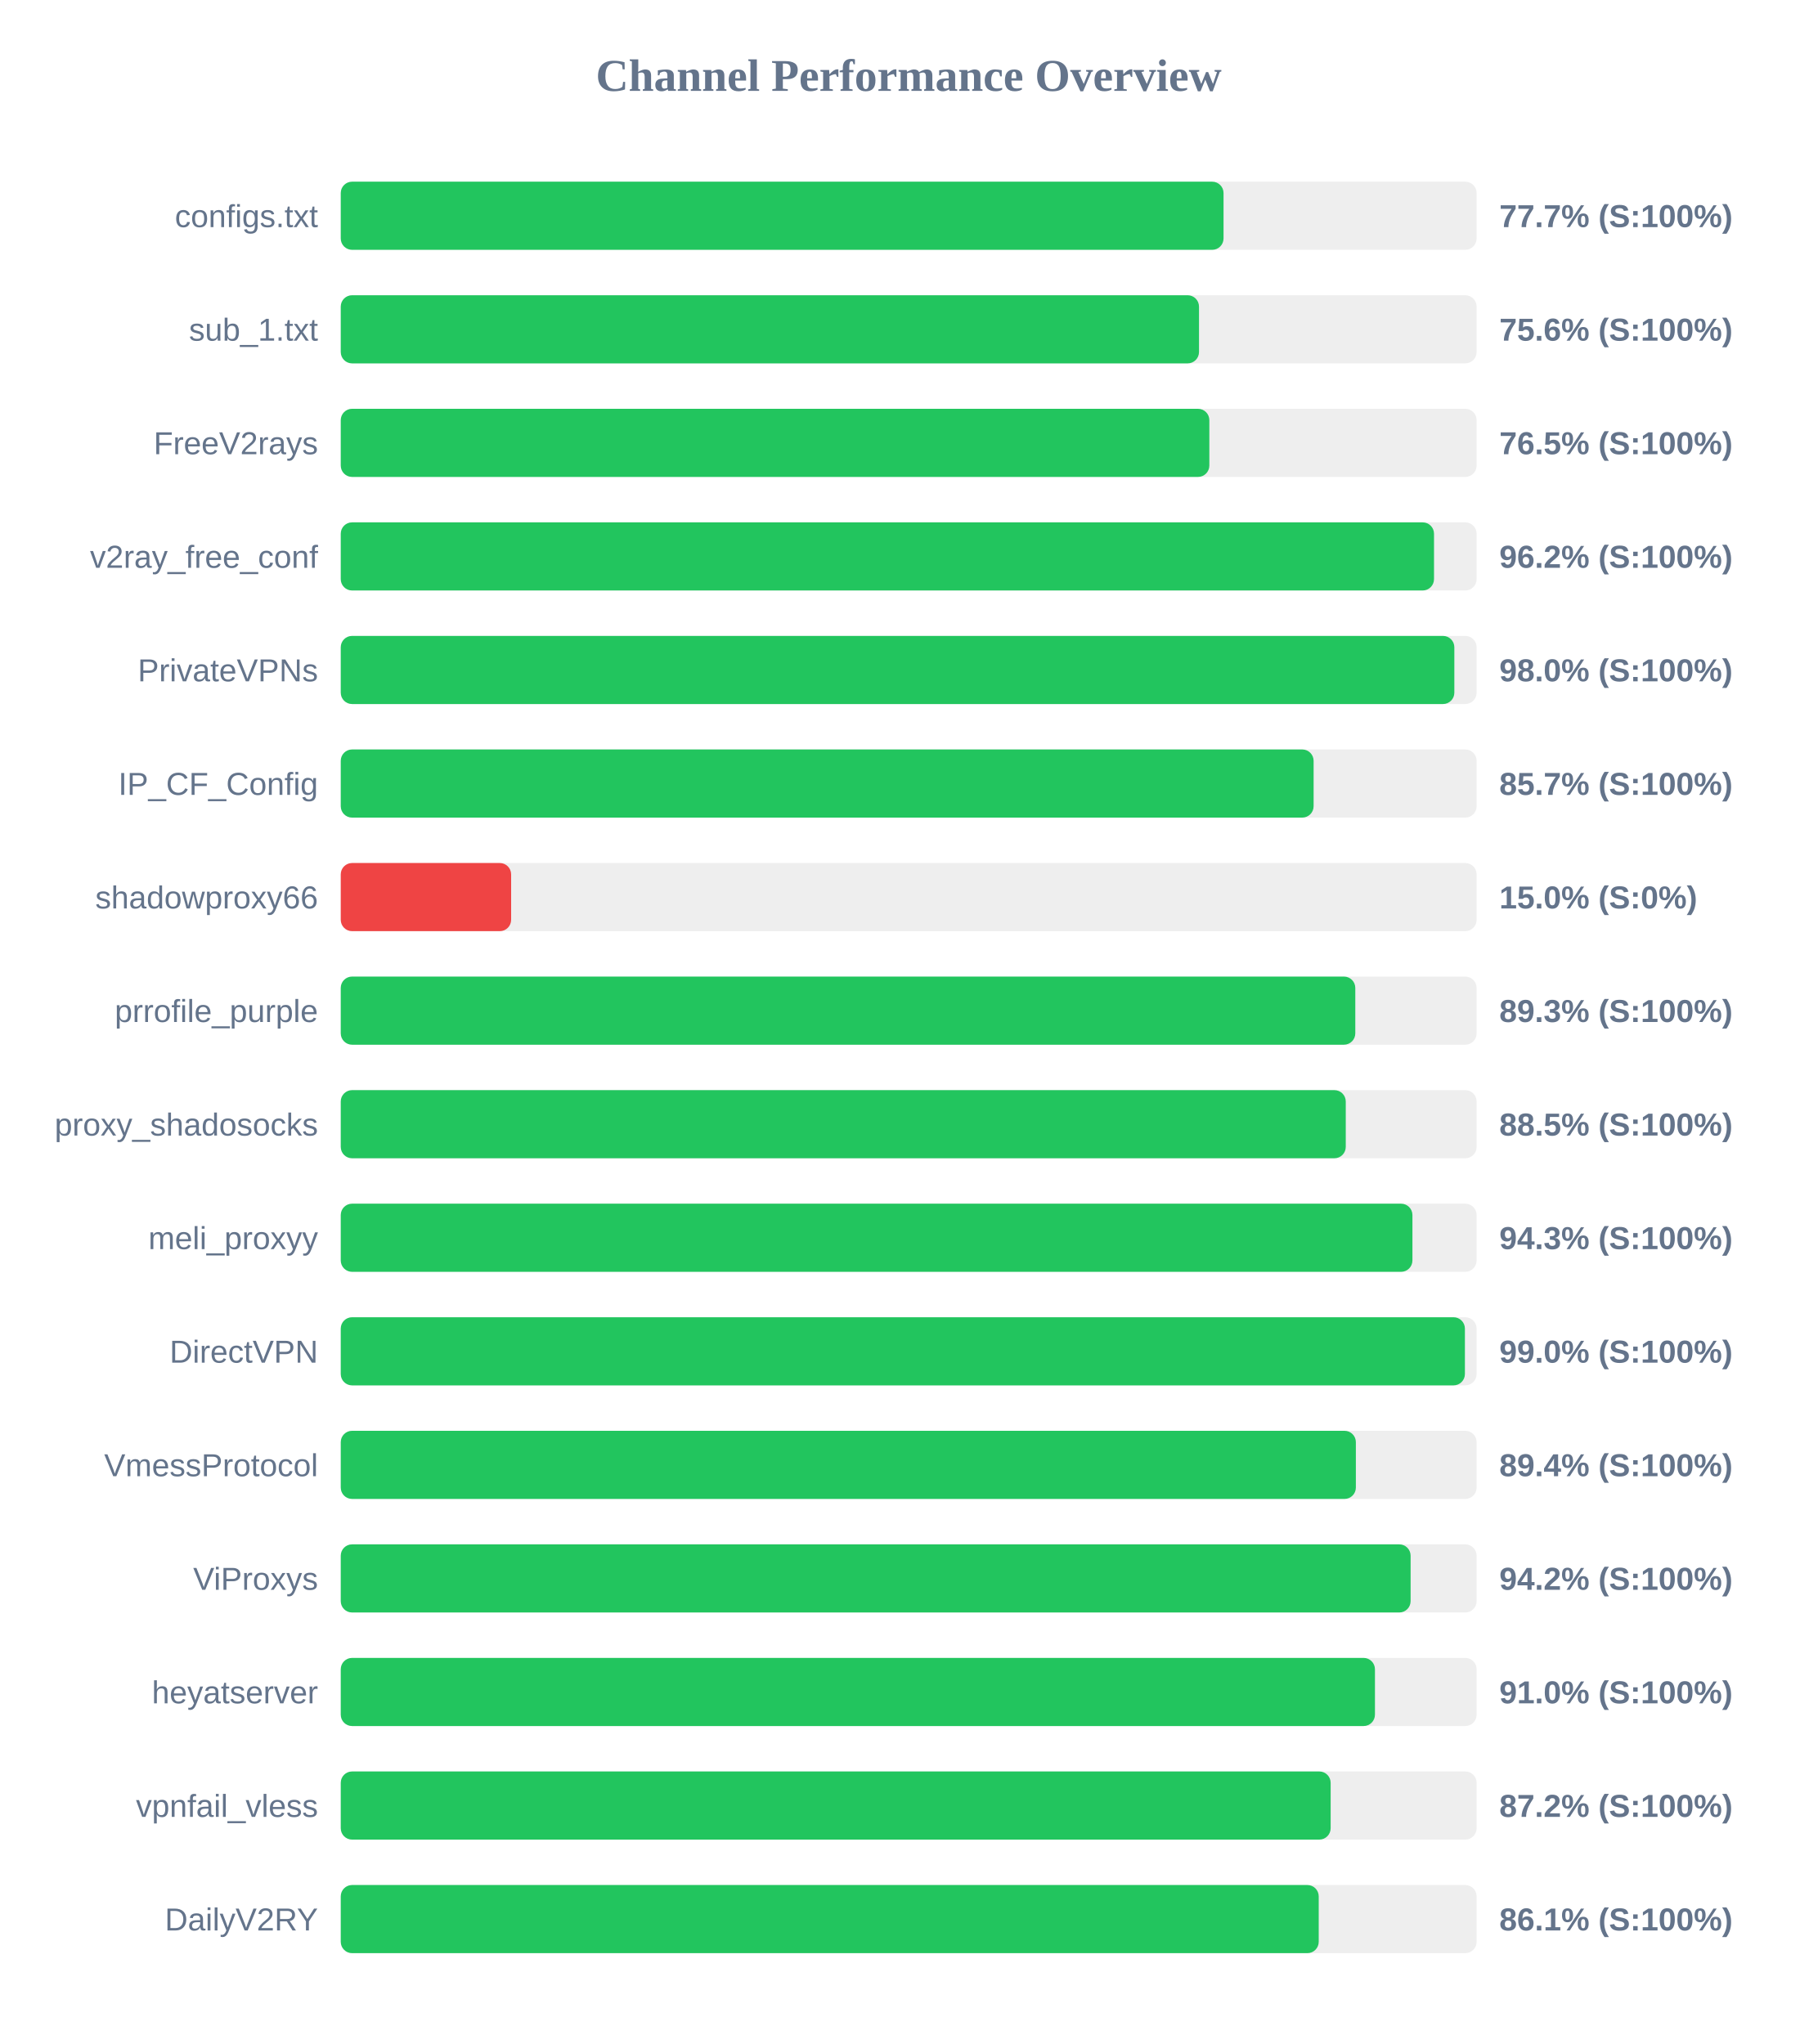
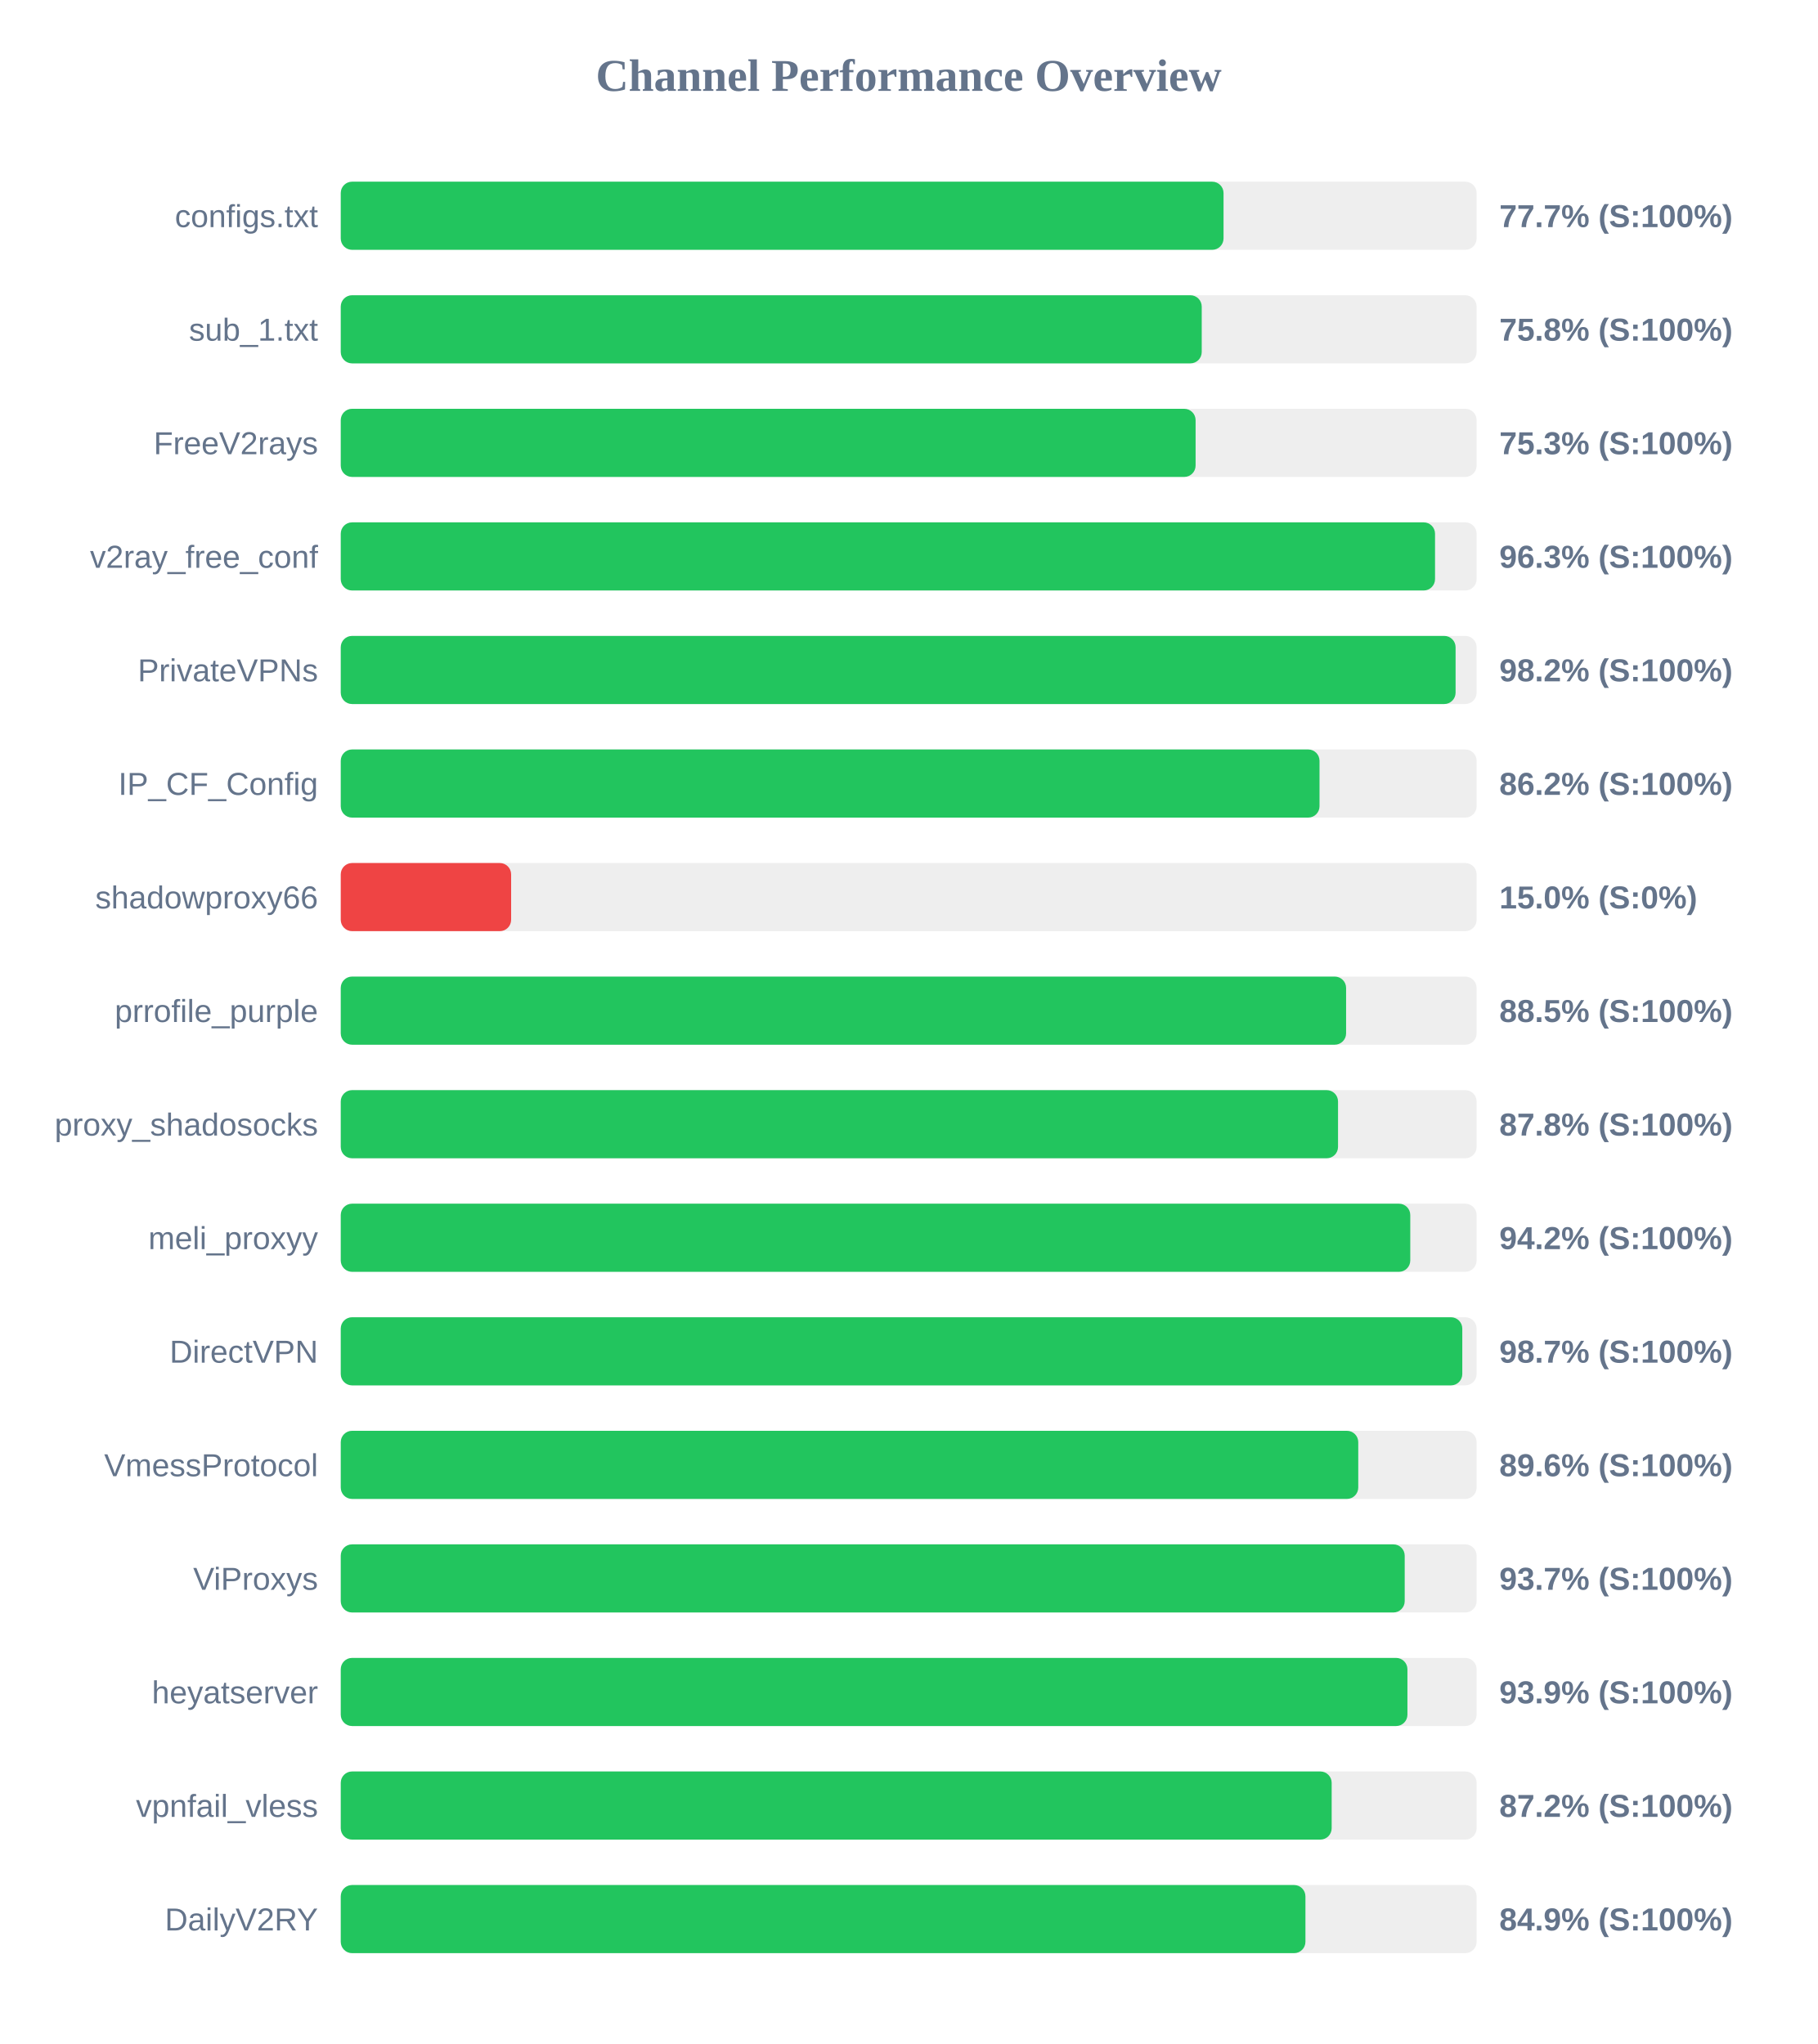
<svg xmlns="http://www.w3.org/2000/svg" width="800" height="900" version="1.1">
  <style>
        .row { font: 14px Arial; fill: #64748b; }
        .score { font: bold 14px Arial; fill: #64748b; }
    </style>
  <text x="400" y="40" text-anchor="middle" font-size="20px" font-weight="bold" fill="#64748b">Channel Performance Overview</text>
  <rect x="150" y="80" width="500" height="30" fill="#eee" rx="5" />
  <rect x="150" y="80" width="388.6" height="30" fill="#22c55e" rx="5" />
  <text x="140" y="100" text-anchor="end" class="row">configs.txt</text>
  <text x="660" y="100" text-anchor="start" class="score">77.7% (S:100%)</text>
  <rect x="150" y="130" width="500" height="30" fill="#eee" rx="5" />
-   <rect x="150" y="130" width="377.8" height="30" fill="#22c55e" rx="5" />
+   <rect x="150" y="130" width="379.0" height="30" fill="#22c55e" rx="5" />
  <text x="140" y="150" text-anchor="end" class="row">sub_1.txt</text>
-   <text x="660" y="150" text-anchor="start" class="score">75.6% (S:100%)</text>
+   <text x="660" y="150" text-anchor="start" class="score">75.8% (S:100%)</text>
  <rect x="150" y="180" width="500" height="30" fill="#eee" rx="5" />
-   <rect x="150" y="180" width="382.35" height="30" fill="#22c55e" rx="5" />
+   <rect x="150" y="180" width="376.3" height="30" fill="#22c55e" rx="5" />
  <text x="140" y="200" text-anchor="end" class="row">FreeV2rays</text>
-   <text x="660" y="200" text-anchor="start" class="score">76.5% (S:100%)</text>
+   <text x="660" y="200" text-anchor="start" class="score">75.3% (S:100%)</text>
  <rect x="150" y="230" width="500" height="30" fill="#eee" rx="5" />
-   <rect x="150" y="230" width="481.25" height="30" fill="#22c55e" rx="5" />
+   <rect x="150" y="230" width="481.7" height="30" fill="#22c55e" rx="5" />
  <text x="140" y="250" text-anchor="end" class="row">v2ray_free_conf</text>
-   <text x="660" y="250" text-anchor="start" class="score">96.2% (S:100%)</text>
+   <text x="660" y="250" text-anchor="start" class="score">96.3% (S:100%)</text>
  <rect x="150" y="280" width="500" height="30" fill="#eee" rx="5" />
-   <rect x="150" y="280" width="490.2" height="30" fill="#22c55e" rx="5" />
+   <rect x="150" y="280" width="490.75" height="30" fill="#22c55e" rx="5" />
  <text x="140" y="300" text-anchor="end" class="row">PrivateVPNs</text>
-   <text x="660" y="300" text-anchor="start" class="score">98.0% (S:100%)</text>
+   <text x="660" y="300" text-anchor="start" class="score">98.2% (S:100%)</text>
  <rect x="150" y="330" width="500" height="30" fill="#eee" rx="5" />
-   <rect x="150" y="330" width="428.25" height="30" fill="#22c55e" rx="5" />
+   <rect x="150" y="330" width="430.85" height="30" fill="#22c55e" rx="5" />
  <text x="140" y="350" text-anchor="end" class="row">IP_CF_Config</text>
-   <text x="660" y="350" text-anchor="start" class="score">85.7% (S:100%)</text>
+   <text x="660" y="350" text-anchor="start" class="score">86.2% (S:100%)</text>
  <rect x="150" y="380" width="500" height="30" fill="#eee" rx="5" />
  <rect x="150" y="380" width="75.0" height="30" fill="#ef4444" rx="5" />
  <text x="140" y="400" text-anchor="end" class="row">shadowproxy66</text>
  <text x="660" y="400" text-anchor="start" class="score">15.0% (S:0%)</text>
  <rect x="150" y="430" width="500" height="30" fill="#eee" rx="5" />
-   <rect x="150" y="430" width="446.6" height="30" fill="#22c55e" rx="5" />
+   <rect x="150" y="430" width="442.55" height="30" fill="#22c55e" rx="5" />
  <text x="140" y="450" text-anchor="end" class="row">prrofile_purple</text>
-   <text x="660" y="450" text-anchor="start" class="score">89.3% (S:100%)</text>
+   <text x="660" y="450" text-anchor="start" class="score">88.5% (S:100%)</text>
  <rect x="150" y="480" width="500" height="30" fill="#eee" rx="5" />
-   <rect x="150" y="480" width="442.4" height="30" fill="#22c55e" rx="5" />
+   <rect x="150" y="480" width="439.0" height="30" fill="#22c55e" rx="5" />
  <text x="140" y="500" text-anchor="end" class="row">proxy_shadosocks</text>
-   <text x="660" y="500" text-anchor="start" class="score">88.5% (S:100%)</text>
+   <text x="660" y="500" text-anchor="start" class="score">87.8% (S:100%)</text>
  <rect x="150" y="530" width="500" height="30" fill="#eee" rx="5" />
-   <rect x="150" y="530" width="471.75" height="30" fill="#22c55e" rx="5" />
+   <rect x="150" y="530" width="470.8" height="30" fill="#22c55e" rx="5" />
  <text x="140" y="550" text-anchor="end" class="row">meli_proxyy</text>
-   <text x="660" y="550" text-anchor="start" class="score">94.3% (S:100%)</text>
+   <text x="660" y="550" text-anchor="start" class="score">94.2% (S:100%)</text>
  <rect x="150" y="580" width="500" height="30" fill="#eee" rx="5" />
-   <rect x="150" y="580" width="494.85" height="30" fill="#22c55e" rx="5" />
+   <rect x="150" y="580" width="493.7" height="30" fill="#22c55e" rx="5" />
  <text x="140" y="600" text-anchor="end" class="row">DirectVPN</text>
-   <text x="660" y="600" text-anchor="start" class="score">99.0% (S:100%)</text>
+   <text x="660" y="600" text-anchor="start" class="score">98.7% (S:100%)</text>
  <rect x="150" y="630" width="500" height="30" fill="#eee" rx="5" />
-   <rect x="150" y="630" width="446.85" height="30" fill="#22c55e" rx="5" />
+   <rect x="150" y="630" width="447.9" height="30" fill="#22c55e" rx="5" />
  <text x="140" y="650" text-anchor="end" class="row">VmessProtocol</text>
-   <text x="660" y="650" text-anchor="start" class="score">89.4% (S:100%)</text>
+   <text x="660" y="650" text-anchor="start" class="score">89.6% (S:100%)</text>
  <rect x="150" y="680" width="500" height="30" fill="#eee" rx="5" />
-   <rect x="150" y="680" width="470.95" height="30" fill="#22c55e" rx="5" />
+   <rect x="150" y="680" width="468.35" height="30" fill="#22c55e" rx="5" />
  <text x="140" y="700" text-anchor="end" class="row">ViProxys</text>
-   <text x="660" y="700" text-anchor="start" class="score">94.2% (S:100%)</text>
+   <text x="660" y="700" text-anchor="start" class="score">93.7% (S:100%)</text>
  <rect x="150" y="730" width="500" height="30" fill="#eee" rx="5" />
-   <rect x="150" y="730" width="455.25" height="30" fill="#22c55e" rx="5" />
+   <rect x="150" y="730" width="469.55" height="30" fill="#22c55e" rx="5" />
  <text x="140" y="750" text-anchor="end" class="row">heyatserver</text>
-   <text x="660" y="750" text-anchor="start" class="score">91.0% (S:100%)</text>
+   <text x="660" y="750" text-anchor="start" class="score">93.9% (S:100%)</text>
  <rect x="150" y="780" width="500" height="30" fill="#eee" rx="5" />
-   <rect x="150" y="780" width="435.75" height="30" fill="#22c55e" rx="5" />
+   <rect x="150" y="780" width="436.2" height="30" fill="#22c55e" rx="5" />
  <text x="140" y="800" text-anchor="end" class="row">vpnfail_vless</text>
  <text x="660" y="800" text-anchor="start" class="score">87.2% (S:100%)</text>
  <rect x="150" y="830" width="500" height="30" fill="#eee" rx="5" />
-   <rect x="150" y="830" width="430.5" height="30" fill="#22c55e" rx="5" />
+   <rect x="150" y="830" width="424.65" height="30" fill="#22c55e" rx="5" />
  <text x="140" y="850" text-anchor="end" class="row">DailyV2RY</text>
-   <text x="660" y="850" text-anchor="start" class="score">86.1% (S:100%)</text>
+   <text x="660" y="850" text-anchor="start" class="score">84.9% (S:100%)</text>
</svg>
